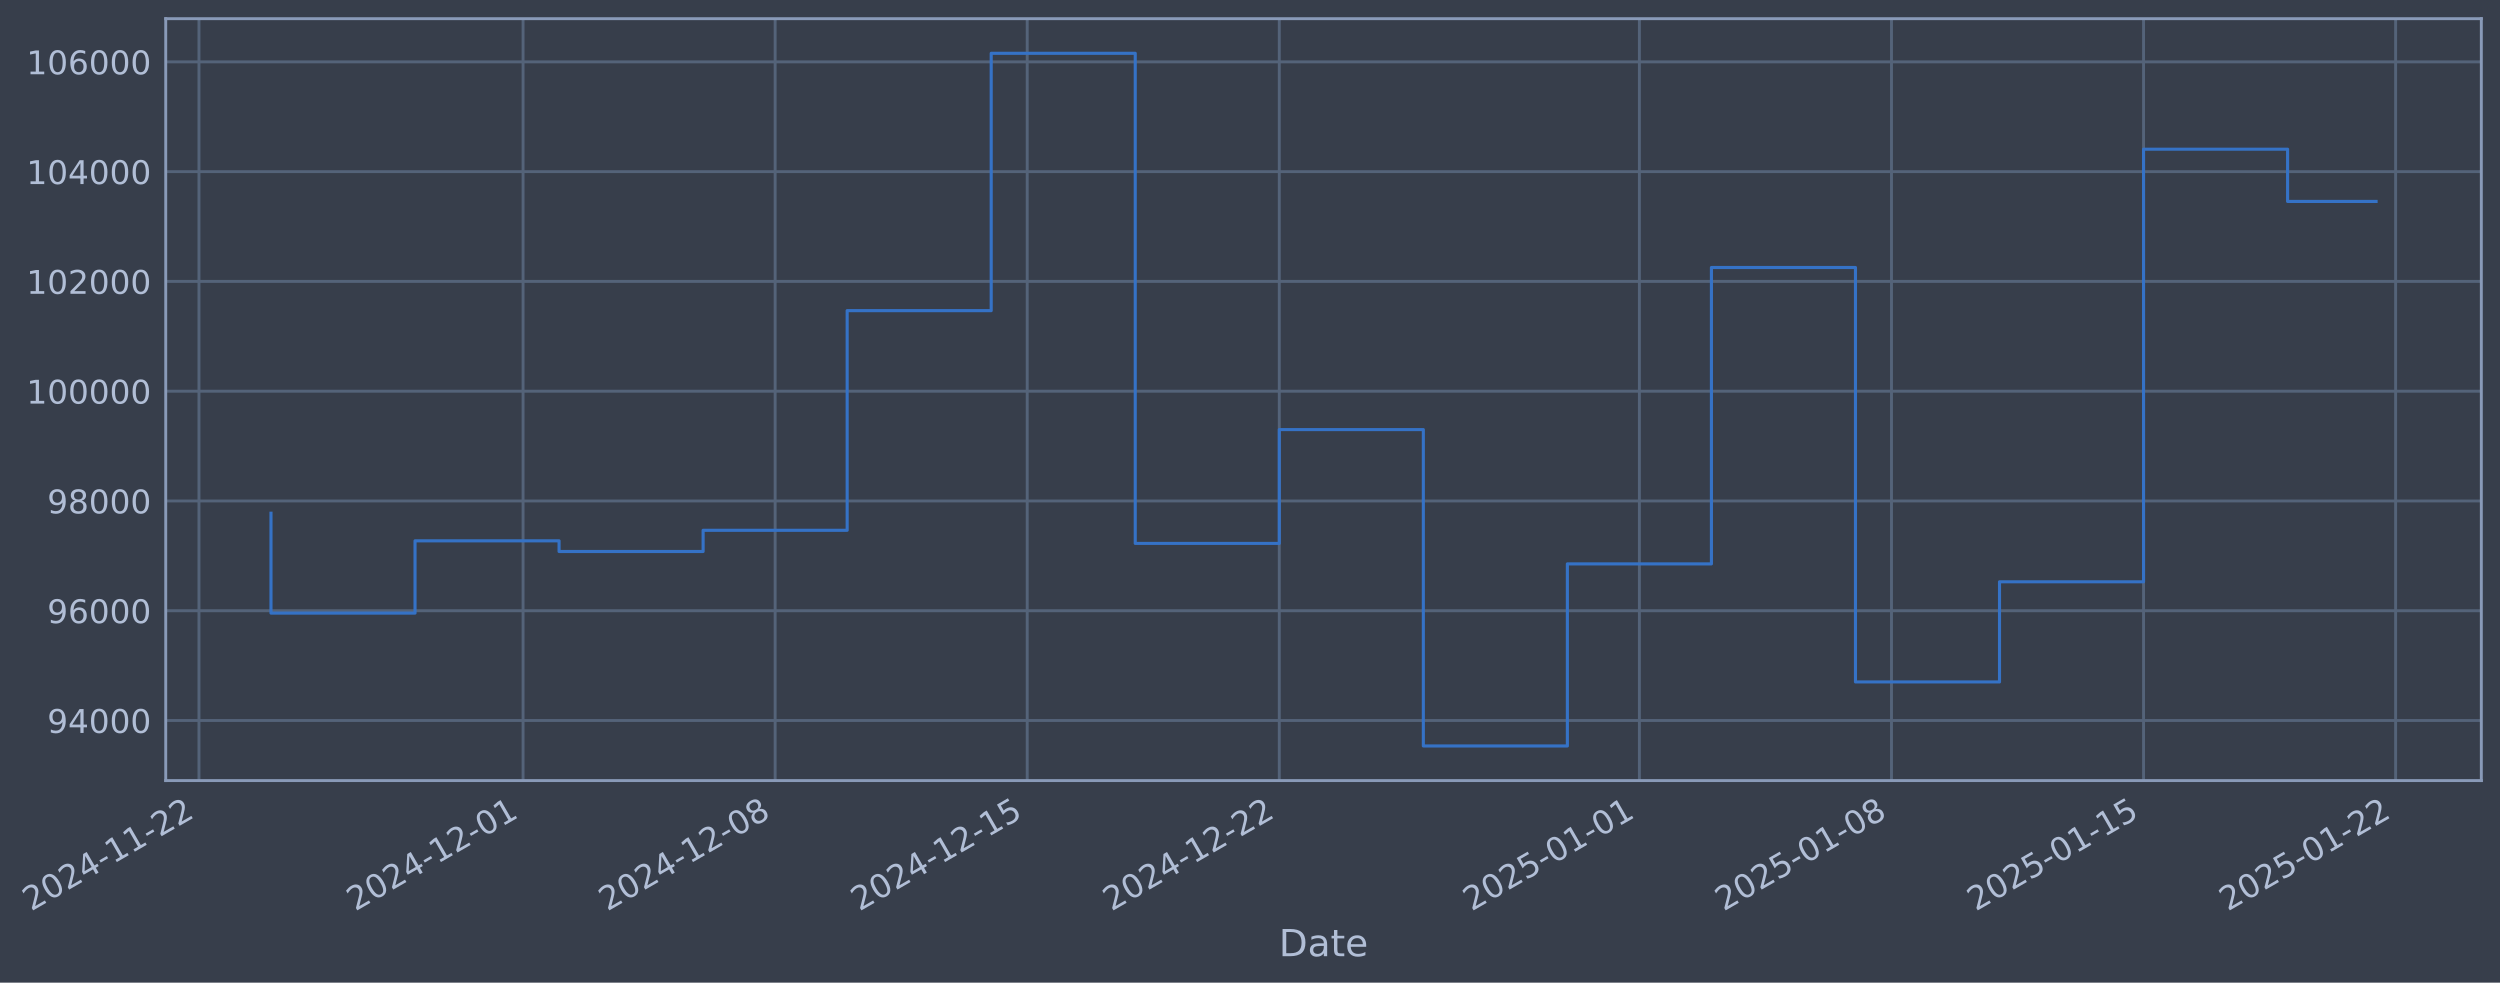
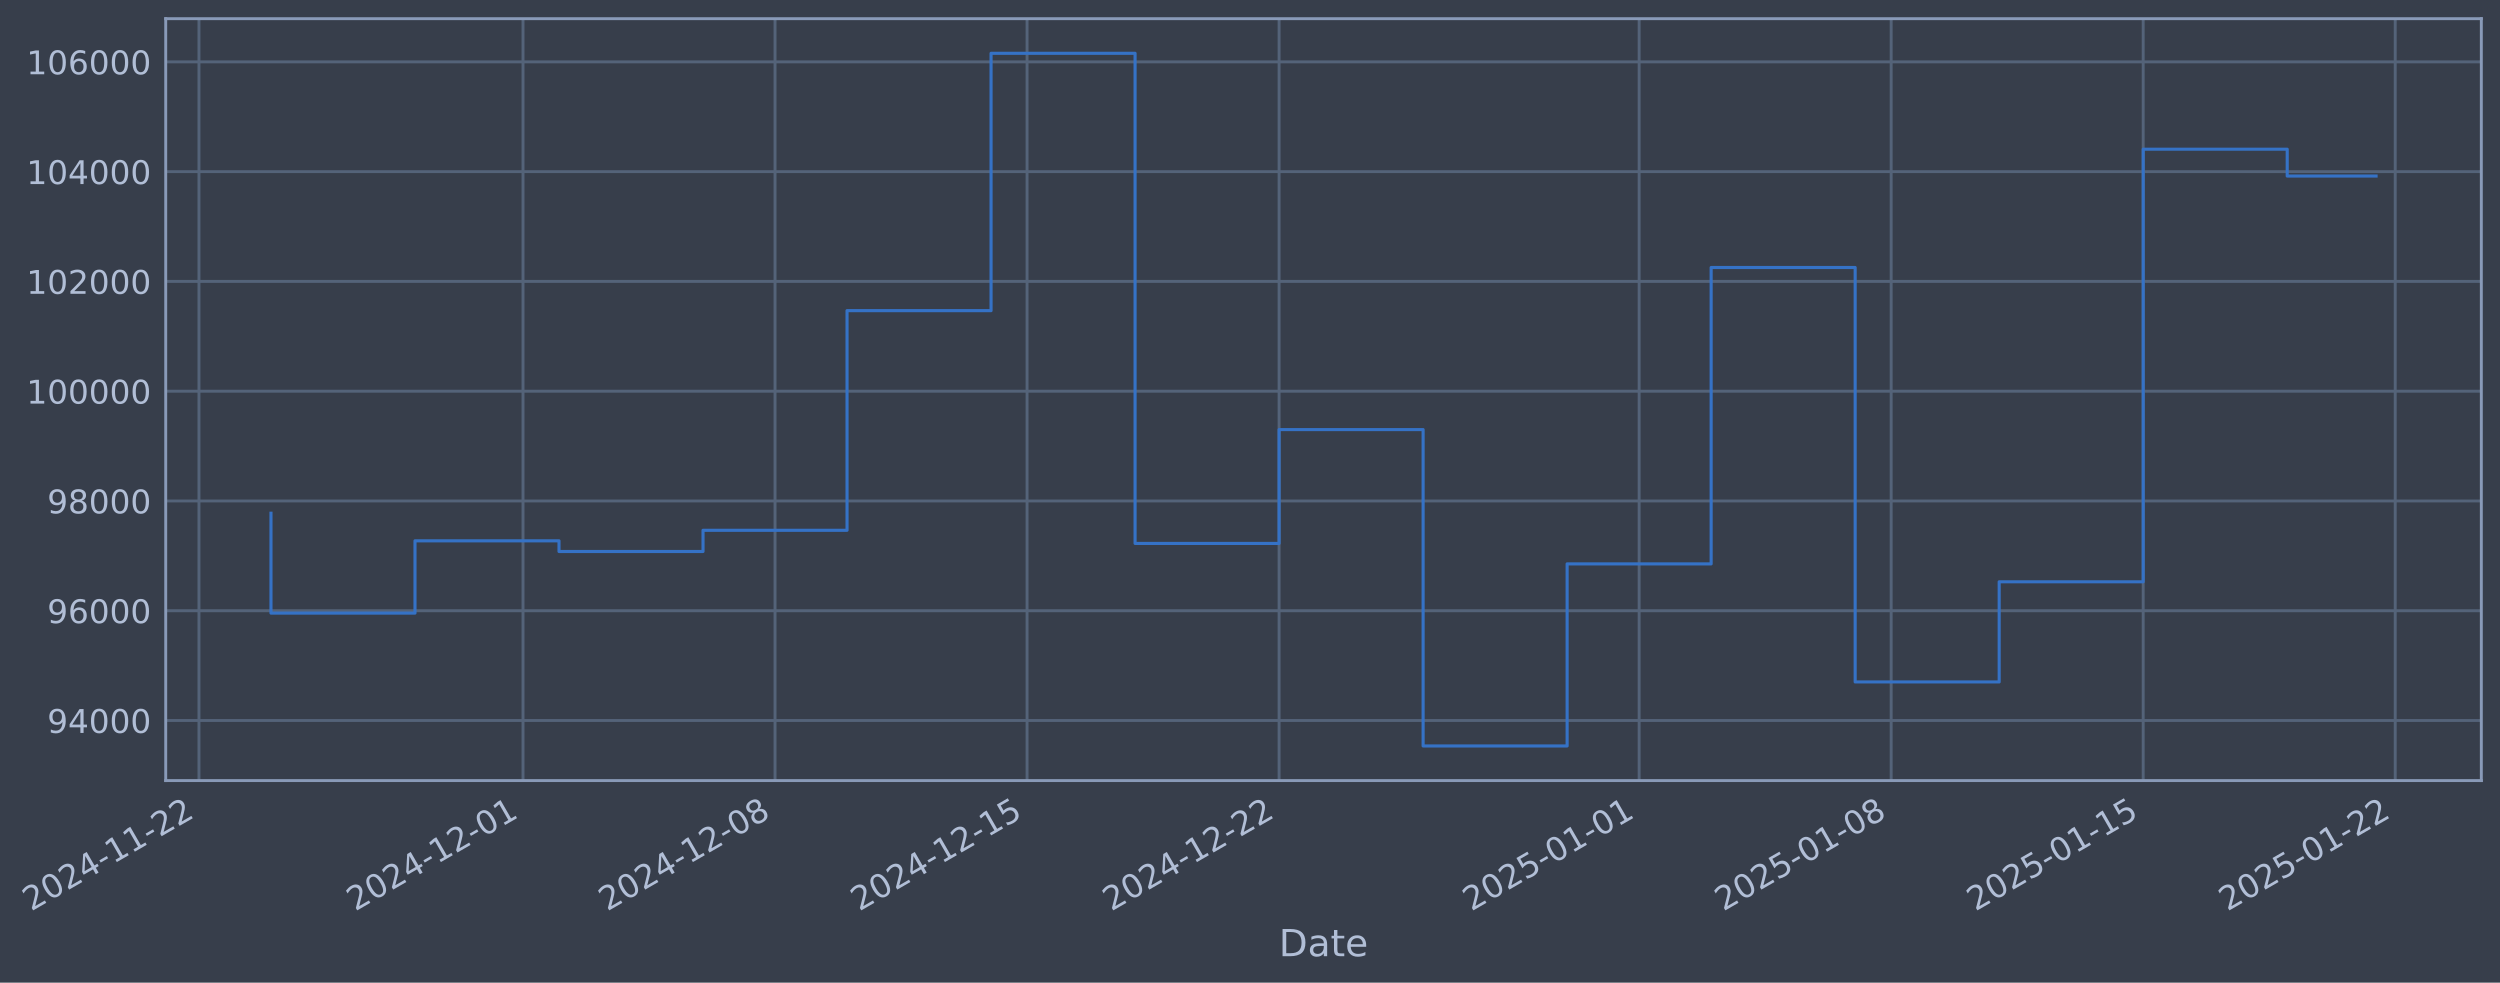
- <svg xmlns="http://www.w3.org/2000/svg" xmlns:xlink="http://www.w3.org/1999/xlink" width="963.899pt" height="378.87pt" viewBox="0 0 963.899 378.87" version="1.1">
+ <svg xmlns="http://www.w3.org/2000/svg" xmlns:xlink="http://www.w3.org/1999/xlink" width="963.894pt" height="378.87pt" viewBox="0 0 963.894 378.87" version="1.1">
  <defs>
    <style type="text/css">*{stroke-linejoin: round; stroke-linecap: butt}</style>
  </defs>
  <g id="figure_1">
    <g id="patch_1">
-       <path d="M 0 378.87  L 963.899 378.87  L 963.899 0  L 0 0  z " style="fill: #373e4b" />
+       <path d="M 0 378.87  L 963.894 378.87  L 963.894 0  L 0 0  z " style="fill: #373e4b" />
    </g>
    <g id="axes_1">
      <g id="patch_2">
-         <path d="M 63.899 300.96  L 956.699 300.96  L 956.699 7.2  L 63.899 7.2  z " style="fill: #373e4b" />
+         <path d="M 63.894 300.96  L 956.694 300.96  L 956.694 7.2  L 63.894 7.2  z " style="fill: #373e4b" />
      </g>
      <g id="matplotlib.axis_1">
        <g id="xtick_1">
          <g id="line2d_1">
-             <path d="M 76.713 300.96  L 76.713 7.2  " clip-path="url(#pbb50a8fdcd)" style="fill: none; stroke: #546379; stroke-width: 1.12; stroke-linecap: square" />
+             <path d="M 76.713 300.96  L 76.713 7.2  " clip-path="url(#p3b539fade3)" style="fill: none; stroke: #546379; stroke-width: 1.12; stroke-linecap: square" />
          </g>
          <g id="line2d_2" />
          <g id="text_1">
            <g style="fill: #b1bed6" transform="translate(11.98702 351.4642) rotate(-30) scale(0.126 -0.126)">
              <defs>
                <path id="DejaVuSans-32" d="M 1228 531  L 3431 531  L 3431 0  L 469 0  L 469 531  Q 828 903 1448 1529  Q 2069 2156 2228 2338  Q 2531 2678 2651 2914  Q 2772 3150 2772 3378  Q 2772 3750 2511 3984  Q 2250 4219 1831 4219  Q 1534 4219 1204 4116  Q 875 4013 500 3803  L 500 4441  Q 881 4594 1212 4672  Q 1544 4750 1819 4750  Q 2544 4750 2975 4387  Q 3406 4025 3406 3419  Q 3406 3131 3298 2873  Q 3191 2616 2906 2266  Q 2828 2175 2409 1742  Q 1991 1309 1228 531  z " transform="scale(0.015625)" />
                <path id="DejaVuSans-30" d="M 2034 4250  Q 1547 4250 1301 3770  Q 1056 3291 1056 2328  Q 1056 1369 1301 889  Q 1547 409 2034 409  Q 2525 409 2770 889  Q 3016 1369 3016 2328  Q 3016 3291 2770 3770  Q 2525 4250 2034 4250  z M 2034 4750  Q 2819 4750 3233 4129  Q 3647 3509 3647 2328  Q 3647 1150 3233 529  Q 2819 -91 2034 -91  Q 1250 -91 836 529  Q 422 1150 422 2328  Q 422 3509 836 4129  Q 1250 4750 2034 4750  z " transform="scale(0.015625)" />
                <path id="DejaVuSans-34" d="M 2419 4116  L 825 1625  L 2419 1625  L 2419 4116  z M 2253 4666  L 3047 4666  L 3047 1625  L 3713 1625  L 3713 1100  L 3047 1100  L 3047 0  L 2419 0  L 2419 1100  L 313 1100  L 313 1709  L 2253 4666  z " transform="scale(0.015625)" />
                <path id="DejaVuSans-2d" d="M 313 2009  L 1997 2009  L 1997 1497  L 313 1497  L 313 2009  z " transform="scale(0.015625)" />
                <path id="DejaVuSans-31" d="M 794 531  L 1825 531  L 1825 4091  L 703 3866  L 703 4441  L 1819 4666  L 2450 4666  L 2450 531  L 3481 531  L 3481 0  L 794 0  L 794 531  z " transform="scale(0.015625)" />
              </defs>
              <use xlink:href="#DejaVuSans-32" />
              <use xlink:href="#DejaVuSans-30" transform="translate(63.62305 0)" />
              <use xlink:href="#DejaVuSans-32" transform="translate(127.2461 0)" />
              <use xlink:href="#DejaVuSans-34" transform="translate(190.8691 0)" />
              <use xlink:href="#DejaVuSans-2d" transform="translate(254.4922 0)" />
              <use xlink:href="#DejaVuSans-31" transform="translate(290.5762 0)" />
              <use xlink:href="#DejaVuSans-31" transform="translate(354.1992 0)" />
              <use xlink:href="#DejaVuSans-2d" transform="translate(417.8223 0)" />
              <use xlink:href="#DejaVuSans-32" transform="translate(453.9062 0)" />
              <use xlink:href="#DejaVuSans-32" transform="translate(517.5293 0)" />
            </g>
          </g>
        </g>
        <g id="xtick_2">
          <g id="line2d_3">
-             <path d="M 201.671 300.96  L 201.671 7.2  " clip-path="url(#pbb50a8fdcd)" style="fill: none; stroke: #546379; stroke-width: 1.12; stroke-linecap: square" />
+             <path d="M 201.648 300.96  L 201.648 7.2  " clip-path="url(#p3b539fade3)" style="fill: none; stroke: #546379; stroke-width: 1.12; stroke-linecap: square" />
          </g>
          <g id="line2d_4" />
          <g id="text_2">
-             <g style="fill: #b1bed6" transform="translate(136.946 351.4642) rotate(-30) scale(0.126 -0.126)">
+             <g style="fill: #b1bed6" transform="translate(136.9223 351.4642) rotate(-30) scale(0.126 -0.126)">
              <use xlink:href="#DejaVuSans-32" />
              <use xlink:href="#DejaVuSans-30" transform="translate(63.62305 0)" />
              <use xlink:href="#DejaVuSans-32" transform="translate(127.2461 0)" />
              <use xlink:href="#DejaVuSans-34" transform="translate(190.8691 0)" />
              <use xlink:href="#DejaVuSans-2d" transform="translate(254.4922 0)" />
              <use xlink:href="#DejaVuSans-31" transform="translate(290.5762 0)" />
              <use xlink:href="#DejaVuSans-32" transform="translate(354.1992 0)" />
              <use xlink:href="#DejaVuSans-2d" transform="translate(417.8223 0)" />
              <use xlink:href="#DejaVuSans-30" transform="translate(453.9062 0)" />
              <use xlink:href="#DejaVuSans-31" transform="translate(517.5293 0)" />
            </g>
          </g>
        </g>
        <g id="xtick_3">
          <g id="line2d_5">
-             <path d="M 298.862 300.96  L 298.862 7.2  " clip-path="url(#pbb50a8fdcd)" style="fill: none; stroke: #546379; stroke-width: 1.12; stroke-linecap: square" />
+             <path d="M 298.82 300.96  L 298.82 7.2  " clip-path="url(#p3b539fade3)" style="fill: none; stroke: #546379; stroke-width: 1.12; stroke-linecap: square" />
          </g>
          <g id="line2d_6" />
          <g id="text_3">
-             <g style="fill: #b1bed6" transform="translate(234.1363 351.4642) rotate(-30) scale(0.126 -0.126)">
+             <g style="fill: #b1bed6" transform="translate(234.0943 351.4642) rotate(-30) scale(0.126 -0.126)">
              <defs>
                <path id="DejaVuSans-38" d="M 2034 2216  Q 1584 2216 1326 1975  Q 1069 1734 1069 1313  Q 1069 891 1326 650  Q 1584 409 2034 409  Q 2484 409 2743 651  Q 3003 894 3003 1313  Q 3003 1734 2745 1975  Q 2488 2216 2034 2216  z M 1403 2484  Q 997 2584 770 2862  Q 544 3141 544 3541  Q 544 4100 942 4425  Q 1341 4750 2034 4750  Q 2731 4750 3128 4425  Q 3525 4100 3525 3541  Q 3525 3141 3298 2862  Q 3072 2584 2669 2484  Q 3125 2378 3379 2068  Q 3634 1759 3634 1313  Q 3634 634 3220 271  Q 2806 -91 2034 -91  Q 1263 -91 848 271  Q 434 634 434 1313  Q 434 1759 690 2068  Q 947 2378 1403 2484  z M 1172 3481  Q 1172 3119 1398 2916  Q 1625 2713 2034 2713  Q 2441 2713 2670 2916  Q 2900 3119 2900 3481  Q 2900 3844 2670 4047  Q 2441 4250 2034 4250  Q 1625 4250 1398 4047  Q 1172 3844 1172 3481  z " transform="scale(0.015625)" />
              </defs>
              <use xlink:href="#DejaVuSans-32" />
              <use xlink:href="#DejaVuSans-30" transform="translate(63.62305 0)" />
              <use xlink:href="#DejaVuSans-32" transform="translate(127.2461 0)" />
              <use xlink:href="#DejaVuSans-34" transform="translate(190.8691 0)" />
              <use xlink:href="#DejaVuSans-2d" transform="translate(254.4922 0)" />
              <use xlink:href="#DejaVuSans-31" transform="translate(290.5762 0)" />
              <use xlink:href="#DejaVuSans-32" transform="translate(354.1992 0)" />
              <use xlink:href="#DejaVuSans-2d" transform="translate(417.8223 0)" />
              <use xlink:href="#DejaVuSans-30" transform="translate(453.9062 0)" />
              <use xlink:href="#DejaVuSans-38" transform="translate(517.5293 0)" />
            </g>
          </g>
        </g>
        <g id="xtick_4">
          <g id="line2d_7">
-             <path d="M 396.052 300.96  L 396.052 7.2  " clip-path="url(#pbb50a8fdcd)" style="fill: none; stroke: #546379; stroke-width: 1.12; stroke-linecap: square" />
+             <path d="M 395.992 300.96  L 395.992 7.2  " clip-path="url(#p3b539fade3)" style="fill: none; stroke: #546379; stroke-width: 1.12; stroke-linecap: square" />
          </g>
          <g id="line2d_8" />
          <g id="text_4">
-             <g style="fill: #b1bed6" transform="translate(331.3266 351.4642) rotate(-30) scale(0.126 -0.126)">
+             <g style="fill: #b1bed6" transform="translate(331.2662 351.4642) rotate(-30) scale(0.126 -0.126)">
              <defs>
                <path id="DejaVuSans-35" d="M 691 4666  L 3169 4666  L 3169 4134  L 1269 4134  L 1269 2991  Q 1406 3038 1543 3061  Q 1681 3084 1819 3084  Q 2600 3084 3056 2656  Q 3513 2228 3513 1497  Q 3513 744 3044 326  Q 2575 -91 1722 -91  Q 1428 -91 1123 -41  Q 819 9 494 109  L 494 744  Q 775 591 1075 516  Q 1375 441 1709 441  Q 2250 441 2565 725  Q 2881 1009 2881 1497  Q 2881 1984 2565 2268  Q 2250 2553 1709 2553  Q 1456 2553 1204 2497  Q 953 2441 691 2322  L 691 4666  z " transform="scale(0.015625)" />
              </defs>
              <use xlink:href="#DejaVuSans-32" />
              <use xlink:href="#DejaVuSans-30" transform="translate(63.62305 0)" />
              <use xlink:href="#DejaVuSans-32" transform="translate(127.2461 0)" />
              <use xlink:href="#DejaVuSans-34" transform="translate(190.8691 0)" />
              <use xlink:href="#DejaVuSans-2d" transform="translate(254.4922 0)" />
              <use xlink:href="#DejaVuSans-31" transform="translate(290.5762 0)" />
              <use xlink:href="#DejaVuSans-32" transform="translate(354.1992 0)" />
              <use xlink:href="#DejaVuSans-2d" transform="translate(417.8223 0)" />
              <use xlink:href="#DejaVuSans-31" transform="translate(453.9062 0)" />
              <use xlink:href="#DejaVuSans-35" transform="translate(517.5293 0)" />
            </g>
          </g>
        </g>
        <g id="xtick_5">
          <g id="line2d_9">
-             <path d="M 493.242 300.96  L 493.242 7.2  " clip-path="url(#pbb50a8fdcd)" style="fill: none; stroke: #546379; stroke-width: 1.12; stroke-linecap: square" />
+             <path d="M 493.164 300.96  L 493.164 7.2  " clip-path="url(#p3b539fade3)" style="fill: none; stroke: #546379; stroke-width: 1.12; stroke-linecap: square" />
          </g>
          <g id="line2d_10" />
          <g id="text_5">
-             <g style="fill: #b1bed6" transform="translate(428.5169 351.4642) rotate(-30) scale(0.126 -0.126)">
+             <g style="fill: #b1bed6" transform="translate(428.4381 351.4642) rotate(-30) scale(0.126 -0.126)">
              <use xlink:href="#DejaVuSans-32" />
              <use xlink:href="#DejaVuSans-30" transform="translate(63.62305 0)" />
              <use xlink:href="#DejaVuSans-32" transform="translate(127.2461 0)" />
              <use xlink:href="#DejaVuSans-34" transform="translate(190.8691 0)" />
              <use xlink:href="#DejaVuSans-2d" transform="translate(254.4922 0)" />
              <use xlink:href="#DejaVuSans-31" transform="translate(290.5762 0)" />
              <use xlink:href="#DejaVuSans-32" transform="translate(354.1992 0)" />
              <use xlink:href="#DejaVuSans-2d" transform="translate(417.8223 0)" />
              <use xlink:href="#DejaVuSans-32" transform="translate(453.9062 0)" />
              <use xlink:href="#DejaVuSans-32" transform="translate(517.5293 0)" />
            </g>
          </g>
        </g>
        <g id="xtick_6">
          <g id="line2d_11">
-             <path d="M 632.086 300.96  L 632.086 7.2  " clip-path="url(#pbb50a8fdcd)" style="fill: none; stroke: #546379; stroke-width: 1.12; stroke-linecap: square" />
+             <path d="M 631.981 300.96  L 631.981 7.2  " clip-path="url(#p3b539fade3)" style="fill: none; stroke: #546379; stroke-width: 1.12; stroke-linecap: square" />
          </g>
          <g id="line2d_12" />
          <g id="text_6">
-             <g style="fill: #b1bed6" transform="translate(567.3601 351.4642) rotate(-30) scale(0.126 -0.126)">
+             <g style="fill: #b1bed6" transform="translate(567.2551 351.4642) rotate(-30) scale(0.126 -0.126)">
              <use xlink:href="#DejaVuSans-32" />
              <use xlink:href="#DejaVuSans-30" transform="translate(63.62305 0)" />
              <use xlink:href="#DejaVuSans-32" transform="translate(127.2461 0)" />
              <use xlink:href="#DejaVuSans-35" transform="translate(190.8691 0)" />
              <use xlink:href="#DejaVuSans-2d" transform="translate(254.4922 0)" />
              <use xlink:href="#DejaVuSans-30" transform="translate(290.5762 0)" />
              <use xlink:href="#DejaVuSans-31" transform="translate(354.1992 0)" />
              <use xlink:href="#DejaVuSans-2d" transform="translate(417.8223 0)" />
              <use xlink:href="#DejaVuSans-30" transform="translate(453.9062 0)" />
              <use xlink:href="#DejaVuSans-31" transform="translate(517.5293 0)" />
            </g>
          </g>
        </g>
        <g id="xtick_7">
          <g id="line2d_13">
-             <path d="M 729.276 300.96  L 729.276 7.2  " clip-path="url(#pbb50a8fdcd)" style="fill: none; stroke: #546379; stroke-width: 1.12; stroke-linecap: square" />
+             <path d="M 729.153 300.96  L 729.153 7.2  " clip-path="url(#p3b539fade3)" style="fill: none; stroke: #546379; stroke-width: 1.12; stroke-linecap: square" />
          </g>
          <g id="line2d_14" />
          <g id="text_7">
-             <g style="fill: #b1bed6" transform="translate(664.5504 351.4642) rotate(-30) scale(0.126 -0.126)">
+             <g style="fill: #b1bed6" transform="translate(664.4271 351.4642) rotate(-30) scale(0.126 -0.126)">
              <use xlink:href="#DejaVuSans-32" />
              <use xlink:href="#DejaVuSans-30" transform="translate(63.62305 0)" />
              <use xlink:href="#DejaVuSans-32" transform="translate(127.2461 0)" />
              <use xlink:href="#DejaVuSans-35" transform="translate(190.8691 0)" />
              <use xlink:href="#DejaVuSans-2d" transform="translate(254.4922 0)" />
              <use xlink:href="#DejaVuSans-30" transform="translate(290.5762 0)" />
              <use xlink:href="#DejaVuSans-31" transform="translate(354.1992 0)" />
              <use xlink:href="#DejaVuSans-2d" transform="translate(417.8223 0)" />
              <use xlink:href="#DejaVuSans-30" transform="translate(453.9062 0)" />
              <use xlink:href="#DejaVuSans-38" transform="translate(517.5293 0)" />
            </g>
          </g>
        </g>
        <g id="xtick_8">
          <g id="line2d_15">
-             <path d="M 826.466 300.96  L 826.466 7.2  " clip-path="url(#pbb50a8fdcd)" style="fill: none; stroke: #546379; stroke-width: 1.12; stroke-linecap: square" />
+             <path d="M 826.325 300.96  L 826.325 7.2  " clip-path="url(#p3b539fade3)" style="fill: none; stroke: #546379; stroke-width: 1.12; stroke-linecap: square" />
          </g>
          <g id="line2d_16" />
          <g id="text_8">
-             <g style="fill: #b1bed6" transform="translate(761.7407 351.4642) rotate(-30) scale(0.126 -0.126)">
+             <g style="fill: #b1bed6" transform="translate(761.599 351.4642) rotate(-30) scale(0.126 -0.126)">
              <use xlink:href="#DejaVuSans-32" />
              <use xlink:href="#DejaVuSans-30" transform="translate(63.62305 0)" />
              <use xlink:href="#DejaVuSans-32" transform="translate(127.2461 0)" />
              <use xlink:href="#DejaVuSans-35" transform="translate(190.8691 0)" />
              <use xlink:href="#DejaVuSans-2d" transform="translate(254.4922 0)" />
              <use xlink:href="#DejaVuSans-30" transform="translate(290.5762 0)" />
              <use xlink:href="#DejaVuSans-31" transform="translate(354.1992 0)" />
              <use xlink:href="#DejaVuSans-2d" transform="translate(417.8223 0)" />
              <use xlink:href="#DejaVuSans-31" transform="translate(453.9062 0)" />
              <use xlink:href="#DejaVuSans-35" transform="translate(517.5293 0)" />
            </g>
          </g>
        </g>
        <g id="xtick_9">
          <g id="line2d_17">
-             <path d="M 923.657 300.96  L 923.657 7.2  " clip-path="url(#pbb50a8fdcd)" style="fill: none; stroke: #546379; stroke-width: 1.12; stroke-linecap: square" />
+             <path d="M 923.496 300.96  L 923.496 7.2  " clip-path="url(#p3b539fade3)" style="fill: none; stroke: #546379; stroke-width: 1.12; stroke-linecap: square" />
          </g>
          <g id="line2d_18" />
          <g id="text_9">
-             <g style="fill: #b1bed6" transform="translate(858.931 351.4642) rotate(-30) scale(0.126 -0.126)">
+             <g style="fill: #b1bed6" transform="translate(858.7709 351.4642) rotate(-30) scale(0.126 -0.126)">
              <use xlink:href="#DejaVuSans-32" />
              <use xlink:href="#DejaVuSans-30" transform="translate(63.62305 0)" />
              <use xlink:href="#DejaVuSans-32" transform="translate(127.2461 0)" />
              <use xlink:href="#DejaVuSans-35" transform="translate(190.8691 0)" />
              <use xlink:href="#DejaVuSans-2d" transform="translate(254.4922 0)" />
              <use xlink:href="#DejaVuSans-30" transform="translate(290.5762 0)" />
              <use xlink:href="#DejaVuSans-31" transform="translate(354.1992 0)" />
              <use xlink:href="#DejaVuSans-2d" transform="translate(417.8223 0)" />
              <use xlink:href="#DejaVuSans-32" transform="translate(453.9062 0)" />
              <use xlink:href="#DejaVuSans-32" transform="translate(517.5293 0)" />
            </g>
          </g>
        </g>
        <g id="text_10">
-           <g style="fill: #b1bed6" transform="translate(493.0902 368.6753) scale(0.144 -0.144)">
+           <g style="fill: #b1bed6" transform="translate(493.085 368.6753) scale(0.144 -0.144)">
            <defs>
              <path id="DejaVuSans-44" d="M 1259 4147  L 1259 519  L 2022 519  Q 2988 519 3436 956  Q 3884 1394 3884 2338  Q 3884 3275 3436 3711  Q 2988 4147 2022 4147  L 1259 4147  z M 628 4666  L 1925 4666  Q 3281 4666 3915 4102  Q 4550 3538 4550 2338  Q 4550 1131 3912 565  Q 3275 0 1925 0  L 628 0  L 628 4666  z " transform="scale(0.015625)" />
              <path id="DejaVuSans-61" d="M 2194 1759  Q 1497 1759 1228 1600  Q 959 1441 959 1056  Q 959 750 1161 570  Q 1363 391 1709 391  Q 2188 391 2477 730  Q 2766 1069 2766 1631  L 2766 1759  L 2194 1759  z M 3341 1997  L 3341 0  L 2766 0  L 2766 531  Q 2569 213 2275 61  Q 1981 -91 1556 -91  Q 1019 -91 701 211  Q 384 513 384 1019  Q 384 1609 779 1909  Q 1175 2209 1959 2209  L 2766 2209  L 2766 2266  Q 2766 2663 2505 2880  Q 2244 3097 1772 3097  Q 1472 3097 1187 3025  Q 903 2953 641 2809  L 641 3341  Q 956 3463 1253 3523  Q 1550 3584 1831 3584  Q 2591 3584 2966 3190  Q 3341 2797 3341 1997  z " transform="scale(0.015625)" />
              <path id="DejaVuSans-74" d="M 1172 4494  L 1172 3500  L 2356 3500  L 2356 3053  L 1172 3053  L 1172 1153  Q 1172 725 1289 603  Q 1406 481 1766 481  L 2356 481  L 2356 0  L 1766 0  Q 1100 0 847 248  Q 594 497 594 1153  L 594 3053  L 172 3053  L 172 3500  L 594 3500  L 594 4494  L 1172 4494  z " transform="scale(0.015625)" />
              <path id="DejaVuSans-65" d="M 3597 1894  L 3597 1613  L 953 1613  Q 991 1019 1311 708  Q 1631 397 2203 397  Q 2534 397 2845 478  Q 3156 559 3463 722  L 3463 178  Q 3153 47 2828 -22  Q 2503 -91 2169 -91  Q 1331 -91 842 396  Q 353 884 353 1716  Q 353 2575 817 3079  Q 1281 3584 2069 3584  Q 2775 3584 3186 3129  Q 3597 2675 3597 1894  z M 3022 2063  Q 3016 2534 2758 2815  Q 2500 3097 2075 3097  Q 1594 3097 1305 2825  Q 1016 2553 972 2059  L 3022 2063  z " transform="scale(0.015625)" />
            </defs>
            <use xlink:href="#DejaVuSans-44" />
            <use xlink:href="#DejaVuSans-61" transform="translate(77.00195 0)" />
            <use xlink:href="#DejaVuSans-74" transform="translate(138.2812 0)" />
            <use xlink:href="#DejaVuSans-65" transform="translate(177.4902 0)" />
          </g>
        </g>
      </g>
      <g id="matplotlib.axis_2">
        <g id="ytick_1">
          <g id="line2d_19">
-             <path d="M 63.899 277.797  L 956.699 277.797  " clip-path="url(#pbb50a8fdcd)" style="fill: none; stroke: #546379; stroke-width: 1.12; stroke-linecap: square" />
+             <path d="M 63.894 277.797  L 956.694 277.797  " clip-path="url(#p3b539fade3)" style="fill: none; stroke: #546379; stroke-width: 1.12; stroke-linecap: square" />
          </g>
          <g id="line2d_20" />
          <g id="text_11">
-             <g style="fill: #b1bed6" transform="translate(18.21561 282.5841) scale(0.126 -0.126)">
+             <g style="fill: #b1bed6" transform="translate(18.21036 282.5841) scale(0.126 -0.126)">
              <defs>
                <path id="DejaVuSans-39" d="M 703 97  L 703 672  Q 941 559 1184 500  Q 1428 441 1663 441  Q 2288 441 2617 861  Q 2947 1281 2994 2138  Q 2813 1869 2534 1725  Q 2256 1581 1919 1581  Q 1219 1581 811 2004  Q 403 2428 403 3163  Q 403 3881 828 4315  Q 1253 4750 1959 4750  Q 2769 4750 3195 4129  Q 3622 3509 3622 2328  Q 3622 1225 3098 567  Q 2575 -91 1691 -91  Q 1453 -91 1209 -44  Q 966 3 703 97  z M 1959 2075  Q 2384 2075 2632 2365  Q 2881 2656 2881 3163  Q 2881 3666 2632 3958  Q 2384 4250 1959 4250  Q 1534 4250 1286 3958  Q 1038 3666 1038 3163  Q 1038 2656 1286 2365  Q 1534 2075 1959 2075  z " transform="scale(0.015625)" />
              </defs>
              <use xlink:href="#DejaVuSans-39" />
              <use xlink:href="#DejaVuSans-34" transform="translate(63.62305 0)" />
              <use xlink:href="#DejaVuSans-30" transform="translate(127.2461 0)" />
              <use xlink:href="#DejaVuSans-30" transform="translate(190.8691 0)" />
              <use xlink:href="#DejaVuSans-30" transform="translate(254.4922 0)" />
            </g>
          </g>
        </g>
        <g id="ytick_2">
          <g id="line2d_21">
-             <path d="M 63.899 235.473  L 956.699 235.473  " clip-path="url(#pbb50a8fdcd)" style="fill: none; stroke: #546379; stroke-width: 1.12; stroke-linecap: square" />
+             <path d="M 63.894 235.473  L 956.694 235.473  " clip-path="url(#p3b539fade3)" style="fill: none; stroke: #546379; stroke-width: 1.12; stroke-linecap: square" />
          </g>
          <g id="line2d_22" />
          <g id="text_12">
-             <g style="fill: #b1bed6" transform="translate(18.21561 240.2602) scale(0.126 -0.126)">
+             <g style="fill: #b1bed6" transform="translate(18.21036 240.2602) scale(0.126 -0.126)">
              <defs>
                <path id="DejaVuSans-36" d="M 2113 2584  Q 1688 2584 1439 2293  Q 1191 2003 1191 1497  Q 1191 994 1439 701  Q 1688 409 2113 409  Q 2538 409 2786 701  Q 3034 994 3034 1497  Q 3034 2003 2786 2293  Q 2538 2584 2113 2584  z M 3366 4563  L 3366 3988  Q 3128 4100 2886 4159  Q 2644 4219 2406 4219  Q 1781 4219 1451 3797  Q 1122 3375 1075 2522  Q 1259 2794 1537 2939  Q 1816 3084 2150 3084  Q 2853 3084 3261 2657  Q 3669 2231 3669 1497  Q 3669 778 3244 343  Q 2819 -91 2113 -91  Q 1303 -91 875 529  Q 447 1150 447 2328  Q 447 3434 972 4092  Q 1497 4750 2381 4750  Q 2619 4750 2861 4703  Q 3103 4656 3366 4563  z " transform="scale(0.015625)" />
              </defs>
              <use xlink:href="#DejaVuSans-39" />
              <use xlink:href="#DejaVuSans-36" transform="translate(63.62305 0)" />
              <use xlink:href="#DejaVuSans-30" transform="translate(127.2461 0)" />
              <use xlink:href="#DejaVuSans-30" transform="translate(190.8691 0)" />
              <use xlink:href="#DejaVuSans-30" transform="translate(254.4922 0)" />
            </g>
          </g>
        </g>
        <g id="ytick_3">
          <g id="line2d_23">
-             <path d="M 63.899 193.149  L 956.699 193.149  " clip-path="url(#pbb50a8fdcd)" style="fill: none; stroke: #546379; stroke-width: 1.12; stroke-linecap: square" />
+             <path d="M 63.894 193.149  L 956.694 193.149  " clip-path="url(#p3b539fade3)" style="fill: none; stroke: #546379; stroke-width: 1.12; stroke-linecap: square" />
          </g>
          <g id="line2d_24" />
          <g id="text_13">
-             <g style="fill: #b1bed6" transform="translate(18.21561 197.9364) scale(0.126 -0.126)">
+             <g style="fill: #b1bed6" transform="translate(18.21036 197.9364) scale(0.126 -0.126)">
              <use xlink:href="#DejaVuSans-39" />
              <use xlink:href="#DejaVuSans-38" transform="translate(63.62305 0)" />
              <use xlink:href="#DejaVuSans-30" transform="translate(127.2461 0)" />
              <use xlink:href="#DejaVuSans-30" transform="translate(190.8691 0)" />
              <use xlink:href="#DejaVuSans-30" transform="translate(254.4922 0)" />
            </g>
          </g>
        </g>
        <g id="ytick_4">
          <g id="line2d_25">
-             <path d="M 63.899 150.826  L 956.699 150.826  " clip-path="url(#pbb50a8fdcd)" style="fill: none; stroke: #546379; stroke-width: 1.12; stroke-linecap: square" />
+             <path d="M 63.894 150.826  L 956.694 150.826  " clip-path="url(#p3b539fade3)" style="fill: none; stroke: #546379; stroke-width: 1.12; stroke-linecap: square" />
          </g>
          <g id="line2d_26" />
          <g id="text_14">
-             <g style="fill: #b1bed6" transform="translate(10.19886 155.6126) scale(0.126 -0.126)">
+             <g style="fill: #b1bed6" transform="translate(10.19361 155.6126) scale(0.126 -0.126)">
              <use xlink:href="#DejaVuSans-31" />
              <use xlink:href="#DejaVuSans-30" transform="translate(63.62305 0)" />
              <use xlink:href="#DejaVuSans-30" transform="translate(127.2461 0)" />
              <use xlink:href="#DejaVuSans-30" transform="translate(190.8691 0)" />
              <use xlink:href="#DejaVuSans-30" transform="translate(254.4922 0)" />
              <use xlink:href="#DejaVuSans-30" transform="translate(318.1152 0)" />
            </g>
          </g>
        </g>
        <g id="ytick_5">
          <g id="line2d_27">
-             <path d="M 63.899 108.502  L 956.699 108.502  " clip-path="url(#pbb50a8fdcd)" style="fill: none; stroke: #546379; stroke-width: 1.12; stroke-linecap: square" />
+             <path d="M 63.894 108.502  L 956.694 108.502  " clip-path="url(#p3b539fade3)" style="fill: none; stroke: #546379; stroke-width: 1.12; stroke-linecap: square" />
          </g>
          <g id="line2d_28" />
          <g id="text_15">
-             <g style="fill: #b1bed6" transform="translate(10.19886 113.2888) scale(0.126 -0.126)">
+             <g style="fill: #b1bed6" transform="translate(10.19361 113.2888) scale(0.126 -0.126)">
              <use xlink:href="#DejaVuSans-31" />
              <use xlink:href="#DejaVuSans-30" transform="translate(63.62305 0)" />
              <use xlink:href="#DejaVuSans-32" transform="translate(127.2461 0)" />
              <use xlink:href="#DejaVuSans-30" transform="translate(190.8691 0)" />
              <use xlink:href="#DejaVuSans-30" transform="translate(254.4922 0)" />
              <use xlink:href="#DejaVuSans-30" transform="translate(318.1152 0)" />
            </g>
          </g>
        </g>
        <g id="ytick_6">
          <g id="line2d_29">
-             <path d="M 63.899 66.178  L 956.699 66.178  " clip-path="url(#pbb50a8fdcd)" style="fill: none; stroke: #546379; stroke-width: 1.12; stroke-linecap: square" />
+             <path d="M 63.894 66.178  L 956.694 66.178  " clip-path="url(#p3b539fade3)" style="fill: none; stroke: #546379; stroke-width: 1.12; stroke-linecap: square" />
          </g>
          <g id="line2d_30" />
          <g id="text_16">
-             <g style="fill: #b1bed6" transform="translate(10.19886 70.96502) scale(0.126 -0.126)">
+             <g style="fill: #b1bed6" transform="translate(10.19361 70.96502) scale(0.126 -0.126)">
              <use xlink:href="#DejaVuSans-31" />
              <use xlink:href="#DejaVuSans-30" transform="translate(63.62305 0)" />
              <use xlink:href="#DejaVuSans-34" transform="translate(127.2461 0)" />
              <use xlink:href="#DejaVuSans-30" transform="translate(190.8691 0)" />
              <use xlink:href="#DejaVuSans-30" transform="translate(254.4922 0)" />
              <use xlink:href="#DejaVuSans-30" transform="translate(318.1152 0)" />
            </g>
          </g>
        </g>
        <g id="ytick_7">
          <g id="line2d_31">
-             <path d="M 63.899 23.854  L 956.699 23.854  " clip-path="url(#pbb50a8fdcd)" style="fill: none; stroke: #546379; stroke-width: 1.12; stroke-linecap: square" />
+             <path d="M 63.894 23.854  L 956.694 23.854  " clip-path="url(#p3b539fade3)" style="fill: none; stroke: #546379; stroke-width: 1.12; stroke-linecap: square" />
          </g>
          <g id="line2d_32" />
          <g id="text_17">
-             <g style="fill: #b1bed6" transform="translate(10.19886 28.64121) scale(0.126 -0.126)">
+             <g style="fill: #b1bed6" transform="translate(10.19361 28.64121) scale(0.126 -0.126)">
              <use xlink:href="#DejaVuSans-31" />
              <use xlink:href="#DejaVuSans-30" transform="translate(63.62305 0)" />
              <use xlink:href="#DejaVuSans-36" transform="translate(127.2461 0)" />
              <use xlink:href="#DejaVuSans-30" transform="translate(190.8691 0)" />
              <use xlink:href="#DejaVuSans-30" transform="translate(254.4922 0)" />
              <use xlink:href="#DejaVuSans-30" transform="translate(318.1152 0)" />
            </g>
          </g>
        </g>
      </g>
      <g id="line2d_33">
-         <path d="M 104.481 197.87  L 104.481 236.383  L 160.018 236.383  L 160.018 208.521  L 215.556 208.521  L 215.556 212.628  L 271.093 212.628  L 271.093 204.459  L 326.63 204.459  L 326.63 119.77  L 382.168 119.77  L 382.168 20.553  L 437.705 20.553  L 437.705 209.517  L 493.242 209.517  L 493.242 165.636  L 548.78 165.636  L 548.78 287.607  L 604.317 287.607  L 604.317 217.409  L 659.854 217.409  L 659.854 103.141  L 715.392 103.141  L 715.392 262.927  L 770.929 262.927  L 770.929 224.318  L 826.466 224.318  L 826.466 57.525  L 882.004 57.525  L 882.004 77.66  L 916.118 77.66  " clip-path="url(#pbb50a8fdcd)" style="fill: none; stroke: #3572c6; stroke-width: 1.2; stroke-linecap: square" />
+         <path d="M 104.476 197.87  L 104.476 236.383  L 160.003 236.383  L 160.003 208.521  L 215.53 208.521  L 215.53 212.628  L 271.056 212.628  L 271.056 204.459  L 326.583 204.459  L 326.583 119.77  L 382.11 119.77  L 382.11 20.553  L 437.637 20.553  L 437.637 209.517  L 493.164 209.517  L 493.164 165.636  L 548.69 165.636  L 548.69 287.607  L 604.217 287.607  L 604.217 217.409  L 659.744 217.409  L 659.744 103.141  L 715.271 103.141  L 715.271 262.927  L 770.798 262.927  L 770.798 224.318  L 826.325 224.318  L 826.325 57.525  L 881.851 57.525  L 881.851 67.875  L 916.112 67.875  " clip-path="url(#p3b539fade3)" style="fill: none; stroke: #3572c6; stroke-width: 1.2; stroke-linecap: square" />
      </g>
      <g id="patch_3">
-         <path d="M 63.899 300.96  L 63.899 7.2  " style="fill: none; stroke: #899ab8; stroke-width: 1.12; stroke-linejoin: miter; stroke-linecap: square" />
+         <path d="M 63.894 300.96  L 63.894 7.2  " style="fill: none; stroke: #899ab8; stroke-width: 1.12; stroke-linejoin: miter; stroke-linecap: square" />
      </g>
      <g id="patch_4">
-         <path d="M 956.699 300.96  L 956.699 7.2  " style="fill: none; stroke: #899ab8; stroke-width: 1.12; stroke-linejoin: miter; stroke-linecap: square" />
+         <path d="M 956.694 300.96  L 956.694 7.2  " style="fill: none; stroke: #899ab8; stroke-width: 1.12; stroke-linejoin: miter; stroke-linecap: square" />
      </g>
      <g id="patch_5">
-         <path d="M 63.899 300.96  L 956.699 300.96  " style="fill: none; stroke: #899ab8; stroke-width: 1.12; stroke-linejoin: miter; stroke-linecap: square" />
+         <path d="M 63.894 300.96  L 956.694 300.96  " style="fill: none; stroke: #899ab8; stroke-width: 1.12; stroke-linejoin: miter; stroke-linecap: square" />
      </g>
      <g id="patch_6">
-         <path d="M 63.899 7.2  L 956.699 7.2  " style="fill: none; stroke: #899ab8; stroke-width: 1.12; stroke-linejoin: miter; stroke-linecap: square" />
+         <path d="M 63.894 7.2  L 956.694 7.2  " style="fill: none; stroke: #899ab8; stroke-width: 1.12; stroke-linejoin: miter; stroke-linecap: square" />
      </g>
    </g>
  </g>
  <defs>
-     <clipPath id="pbb50a8fdcd">
-       <rect x="63.899" y="7.2" width="892.8" height="293.76" />
+     <clipPath id="p3b539fade3">
+       <rect x="63.894" y="7.2" width="892.8" height="293.76" />
    </clipPath>
  </defs>
</svg>
